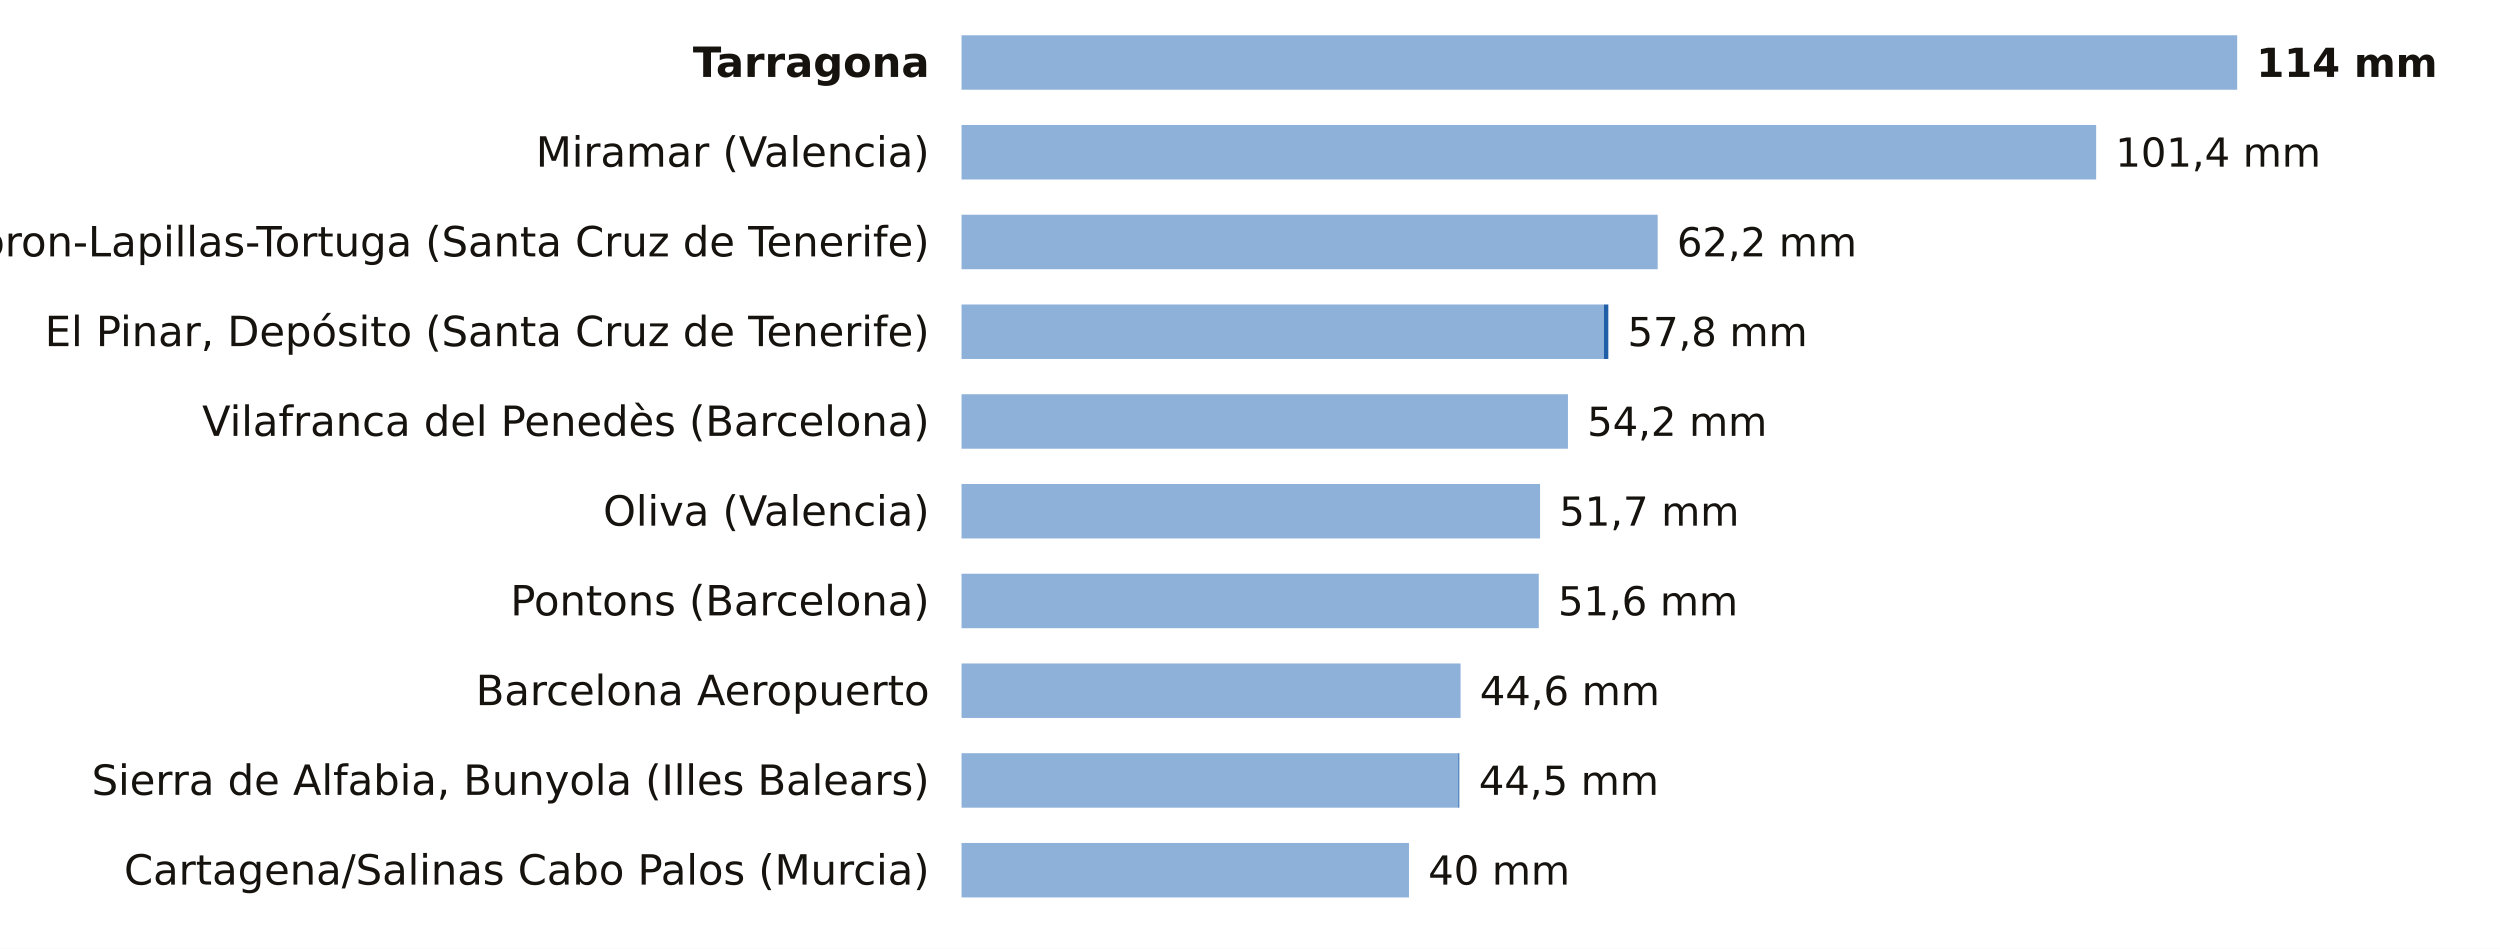
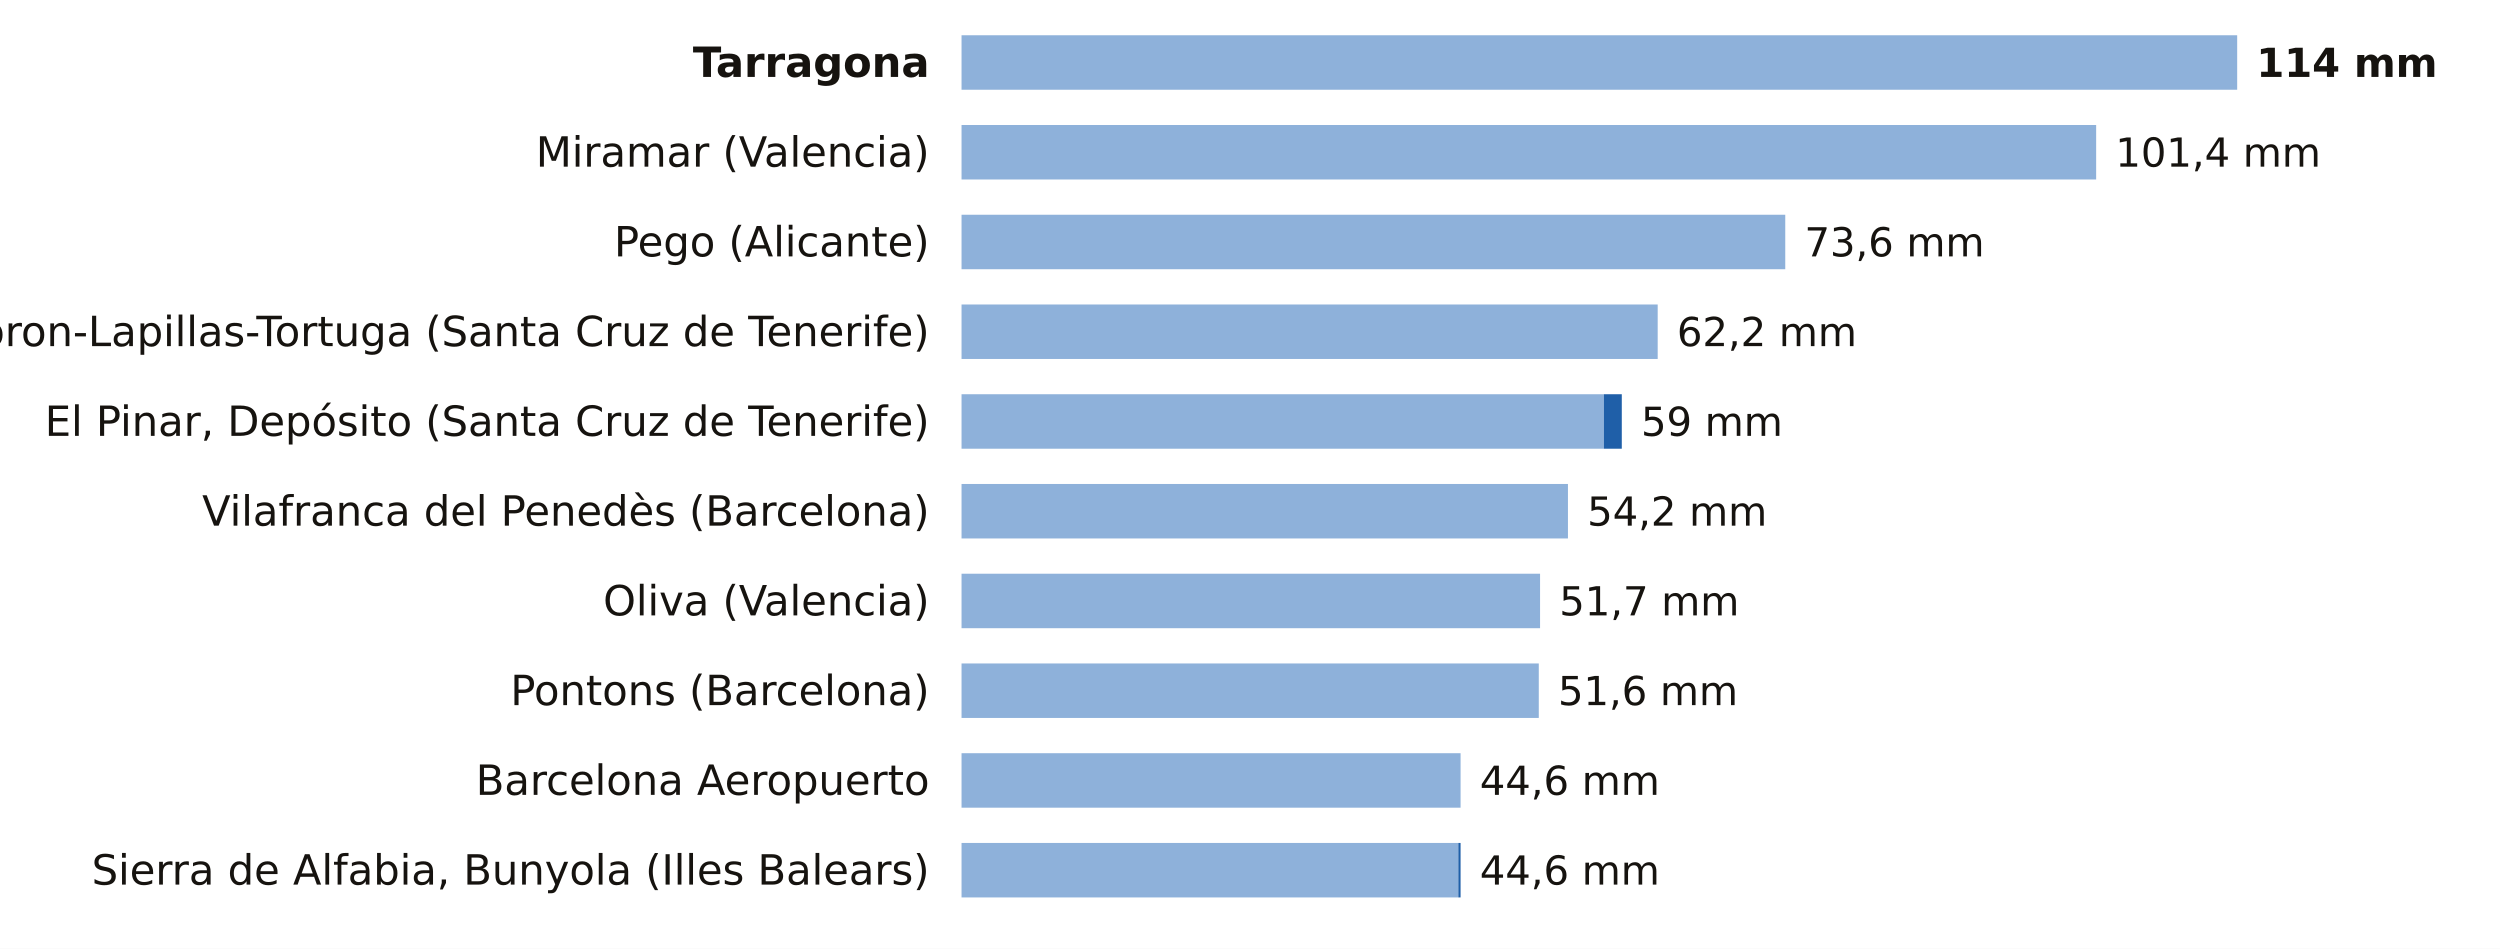
<svg xmlns="http://www.w3.org/2000/svg" viewBox="0 0 780 296" width="780" height="296" role="img" aria-label="La lluvia de los últimos 7 días, estación a estación">
  <rect width="780" height="296" fill="#FFFFFF" />
  <text x="290.0" y="24.0" font-size="13" fill="#16130F" text-anchor="end" font-weight="600" font-family="Public Sans, DejaVu Sans, Arial, sans-serif">Tarragona</text>
  <rect x="300" y="11" width="398.0" height="17" fill="#8EB1DA" />
  <text x="704.0" y="24.0" font-size="12.5" fill="#16130F" text-anchor="start" font-weight="700" font-family="Public Sans, DejaVu Sans, Arial, sans-serif">114 mm</text>
  <text x="290.0" y="52.0" font-size="13" fill="#16130F" text-anchor="end" font-weight="400" font-family="Public Sans, DejaVu Sans, Arial, sans-serif">Miramar (Valencia)</text>
  <rect x="300" y="39" width="354.0" height="17" fill="#8EB1DA" />
  <text x="660.0" y="52.0" font-size="12.5" fill="#16130F" text-anchor="start" font-weight="500" font-family="Public Sans, DejaVu Sans, Arial, sans-serif">101,4 mm</text>
-   <text x="290.0" y="80.0" font-size="13" fill="#16130F" text-anchor="end" font-weight="400" font-family="Public Sans, DejaVu Sans, Arial, sans-serif">Tacoron-Lapillas-Tortuga (Santa Cruz de Tenerife)</text>
-   <rect x="300" y="67" width="217.2" height="17" fill="#8EB1DA" />
-   <text x="523.2" y="80.0" font-size="12.5" fill="#16130F" text-anchor="start" font-weight="500" font-family="Public Sans, DejaVu Sans, Arial, sans-serif">62,2 mm</text>
-   <text x="290.0" y="108.0" font-size="13" fill="#16130F" text-anchor="end" font-weight="400" font-family="Public Sans, DejaVu Sans, Arial, sans-serif">El Pinar, Depósito (Santa Cruz de Tenerife)</text>
-   <rect x="300" y="95" width="200.4" height="17" fill="#8EB1DA" />
-   <rect x="500.4" y="95" width="1.4" height="17" fill="#1F5FA8" />
-   <text x="507.8" y="108.0" font-size="12.5" fill="#16130F" text-anchor="start" font-weight="500" font-family="Public Sans, DejaVu Sans, Arial, sans-serif">57,8 mm</text>
-   <text x="290.0" y="136.0" font-size="13" fill="#16130F" text-anchor="end" font-weight="400" font-family="Public Sans, DejaVu Sans, Arial, sans-serif">Vilafranca del Penedès (Barcelona)</text>
-   <rect x="300" y="123" width="189.2" height="17" fill="#8EB1DA" />
-   <text x="495.2" y="136.0" font-size="12.5" fill="#16130F" text-anchor="start" font-weight="500" font-family="Public Sans, DejaVu Sans, Arial, sans-serif">54,2 mm</text>
-   <text x="290.0" y="164.0" font-size="13" fill="#16130F" text-anchor="end" font-weight="400" font-family="Public Sans, DejaVu Sans, Arial, sans-serif">Oliva (Valencia)</text>
-   <rect x="300" y="151" width="180.5" height="17" fill="#8EB1DA" />
-   <text x="486.5" y="164.0" font-size="12.5" fill="#16130F" text-anchor="start" font-weight="500" font-family="Public Sans, DejaVu Sans, Arial, sans-serif">51,7 mm</text>
-   <text x="290.0" y="192.0" font-size="13" fill="#16130F" text-anchor="end" font-weight="400" font-family="Public Sans, DejaVu Sans, Arial, sans-serif">Pontons (Barcelona)</text>
-   <rect x="300" y="179" width="180.1" height="17" fill="#8EB1DA" />
-   <text x="486.1" y="192.0" font-size="12.5" fill="#16130F" text-anchor="start" font-weight="500" font-family="Public Sans, DejaVu Sans, Arial, sans-serif">51,6 mm</text>
-   <text x="290.0" y="220.0" font-size="13" fill="#16130F" text-anchor="end" font-weight="400" font-family="Public Sans, DejaVu Sans, Arial, sans-serif">Barcelona Aeropuerto</text>
-   <rect x="300" y="207" width="155.7" height="17" fill="#8EB1DA" />
-   <text x="461.7" y="220.0" font-size="12.5" fill="#16130F" text-anchor="start" font-weight="500" font-family="Public Sans, DejaVu Sans, Arial, sans-serif">44,6 mm</text>
-   <text x="290.0" y="248.0" font-size="13" fill="#16130F" text-anchor="end" font-weight="400" font-family="Public Sans, DejaVu Sans, Arial, sans-serif">Sierra de Alfabia, Bunyola (Illes Balears)</text>
-   <rect x="300" y="235" width="155.0" height="17" fill="#8EB1DA" />
-   <rect x="455.0" y="235" width="0.3" height="17" fill="#1F5FA8" />
-   <text x="461.4" y="248.0" font-size="12.5" fill="#16130F" text-anchor="start" font-weight="500" font-family="Public Sans, DejaVu Sans, Arial, sans-serif">44,5 mm</text>
-   <text x="290.0" y="276.0" font-size="13" fill="#16130F" text-anchor="end" font-weight="400" font-family="Public Sans, DejaVu Sans, Arial, sans-serif">Cartagena/Salinas Cabo Palos (Murcia)</text>
-   <rect x="300" y="263" width="139.6" height="17" fill="#8EB1DA" />
-   <text x="445.6" y="276.0" font-size="12.5" fill="#16130F" text-anchor="start" font-weight="500" font-family="Public Sans, DejaVu Sans, Arial, sans-serif">40 mm</text>
+   <text x="290.0" y="80.0" font-size="13" fill="#16130F" text-anchor="end" font-weight="400" font-family="Public Sans, DejaVu Sans, Arial, sans-serif">Pego (Alicante)</text>
+   <rect x="300" y="67" width="257.0" height="17" fill="#8EB1DA" />
+   <text x="563.0" y="80.0" font-size="12.5" fill="#16130F" text-anchor="start" font-weight="500" font-family="Public Sans, DejaVu Sans, Arial, sans-serif">73,6 mm</text>
+   <text x="290.0" y="108.0" font-size="13" fill="#16130F" text-anchor="end" font-weight="400" font-family="Public Sans, DejaVu Sans, Arial, sans-serif">Tacoron-Lapillas-Tortuga (Santa Cruz de Tenerife)</text>
+   <rect x="300" y="95" width="217.2" height="17" fill="#8EB1DA" />
+   <text x="523.2" y="108.0" font-size="12.5" fill="#16130F" text-anchor="start" font-weight="500" font-family="Public Sans, DejaVu Sans, Arial, sans-serif">62,2 mm</text>
+   <text x="290.0" y="136.0" font-size="13" fill="#16130F" text-anchor="end" font-weight="400" font-family="Public Sans, DejaVu Sans, Arial, sans-serif">El Pinar, Depósito (Santa Cruz de Tenerife)</text>
+   <rect x="300" y="123" width="200.4" height="17" fill="#8EB1DA" />
+   <rect x="500.4" y="123" width="5.6" height="17" fill="#1F5FA8" />
+   <text x="512.0" y="136.0" font-size="12.5" fill="#16130F" text-anchor="start" font-weight="500" font-family="Public Sans, DejaVu Sans, Arial, sans-serif">59 mm</text>
+   <text x="290.0" y="164.0" font-size="13" fill="#16130F" text-anchor="end" font-weight="400" font-family="Public Sans, DejaVu Sans, Arial, sans-serif">Vilafranca del Penedès (Barcelona)</text>
+   <rect x="300" y="151" width="189.2" height="17" fill="#8EB1DA" />
+   <text x="495.2" y="164.0" font-size="12.5" fill="#16130F" text-anchor="start" font-weight="500" font-family="Public Sans, DejaVu Sans, Arial, sans-serif">54,2 mm</text>
+   <text x="290.0" y="192.0" font-size="13" fill="#16130F" text-anchor="end" font-weight="400" font-family="Public Sans, DejaVu Sans, Arial, sans-serif">Oliva (Valencia)</text>
+   <rect x="300" y="179" width="180.5" height="17" fill="#8EB1DA" />
+   <text x="486.5" y="192.0" font-size="12.5" fill="#16130F" text-anchor="start" font-weight="500" font-family="Public Sans, DejaVu Sans, Arial, sans-serif">51,7 mm</text>
+   <text x="290.0" y="220.0" font-size="13" fill="#16130F" text-anchor="end" font-weight="400" font-family="Public Sans, DejaVu Sans, Arial, sans-serif">Pontons (Barcelona)</text>
+   <rect x="300" y="207" width="180.1" height="17" fill="#8EB1DA" />
+   <text x="486.1" y="220.0" font-size="12.5" fill="#16130F" text-anchor="start" font-weight="500" font-family="Public Sans, DejaVu Sans, Arial, sans-serif">51,6 mm</text>
+   <text x="290.0" y="248.0" font-size="13" fill="#16130F" text-anchor="end" font-weight="400" font-family="Public Sans, DejaVu Sans, Arial, sans-serif">Barcelona Aeropuerto</text>
+   <rect x="300" y="235" width="155.7" height="17" fill="#8EB1DA" />
+   <text x="461.7" y="248.0" font-size="12.5" fill="#16130F" text-anchor="start" font-weight="500" font-family="Public Sans, DejaVu Sans, Arial, sans-serif">44,6 mm</text>
+   <text x="290.0" y="276.0" font-size="13" fill="#16130F" text-anchor="end" font-weight="400" font-family="Public Sans, DejaVu Sans, Arial, sans-serif">Sierra de Alfabia, Bunyola (Illes Balears)</text>
+   <rect x="300" y="263" width="155.0" height="17" fill="#8EB1DA" />
+   <rect x="455.0" y="263" width="0.7" height="17" fill="#1F5FA8" />
+   <text x="461.7" y="276.0" font-size="12.5" fill="#16130F" text-anchor="start" font-weight="500" font-family="Public Sans, DejaVu Sans, Arial, sans-serif">44,6 mm</text>
</svg>
